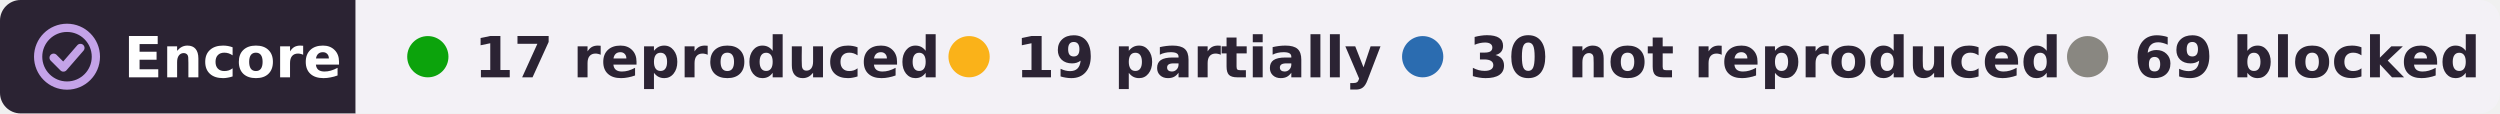
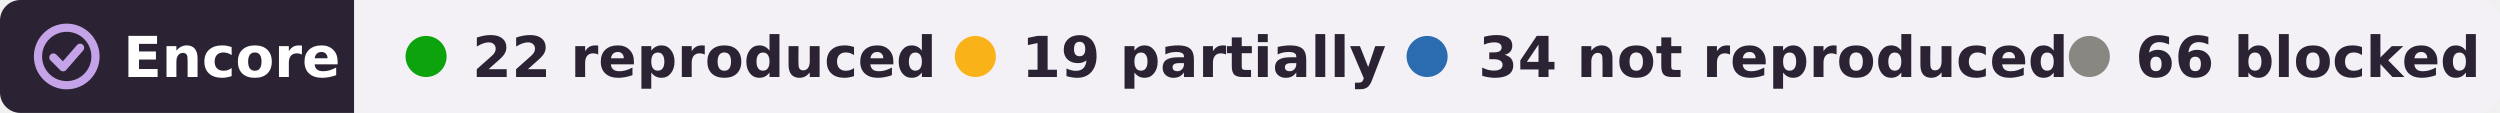
- <svg xmlns="http://www.w3.org/2000/svg" width="485" height="22" viewBox="0 0 485 22" role="img" aria-label="Encore: 17 reproduced, 19 partially reproduced, 30 not reproduced, 69 blocked, of 135 claims in 4 papers of David Tingley">
+ <svg xmlns="http://www.w3.org/2000/svg" width="487" height="22" viewBox="0 0 487 22" role="img" aria-label="Encore: 22 reproduced, 19 partially reproduced, 34 not reproduced, 66 blocked, of 141 claims in 4 papers of David Tingley">
  <clipPath id="r">
-     <rect width="485" height="22" rx="4" />
+     <rect width="487" height="22" rx="4" />
  </clipPath>
  <g clip-path="url(#r)">
    <rect width="69" height="22" fill="#2b2333" />
-     <rect x="69" width="416" height="22" fill="#f3f1f6" />
+     <rect x="69" width="418" height="22" fill="#f3f1f6" />
  </g>
  <g fill="none" stroke="#c4a3e8" stroke-width="1.6" stroke-linecap="round" stroke-linejoin="round">
    <circle cx="13" cy="11" r="5.6" />
    <path d="M10.4 11.2l1.9 1.9 3.3-3.8" />
  </g>
  <g font-family="Verdana,DejaVu Sans,Geneva,sans-serif" font-size="11" font-weight="bold">
    <text x="24" y="15" fill="#fff" textLength="39">Encore</text>
    <g fill="#2b2333">
      <circle cx="83" cy="11" r="4" fill="#0ca30c" />
-       <text x="92" y="15" textLength="78">17 reproduced</text>
-       <circle cx="188" cy="11" r="4" fill="#fab219" />
-       <text x="197" y="15" textLength="62">19 partially</text>
-       <circle cx="276" cy="11" r="4" fill="#2b6cb0" />
-       <text x="285" y="15" textLength="101">30 not reproduced</text>
-       <circle cx="405" cy="11" r="4" fill="#898781" />
-       <text x="414" y="15" textLength="61">69 blocked</text>
+       <text x="92" y="15" textLength="80">22 reproduced</text>
+       <circle cx="190" cy="11" r="4" fill="#fab219" />
+       <text x="199" y="15" textLength="62">19 partially</text>
+       <circle cx="278" cy="11" r="4" fill="#2b6cb0" />
+       <text x="288" y="15" textLength="101">34 not reproduced</text>
+       <circle cx="407" cy="11" r="4" fill="#898781" />
+       <text x="416" y="15" textLength="61">66 blocked</text>
    </g>
  </g>
</svg>
